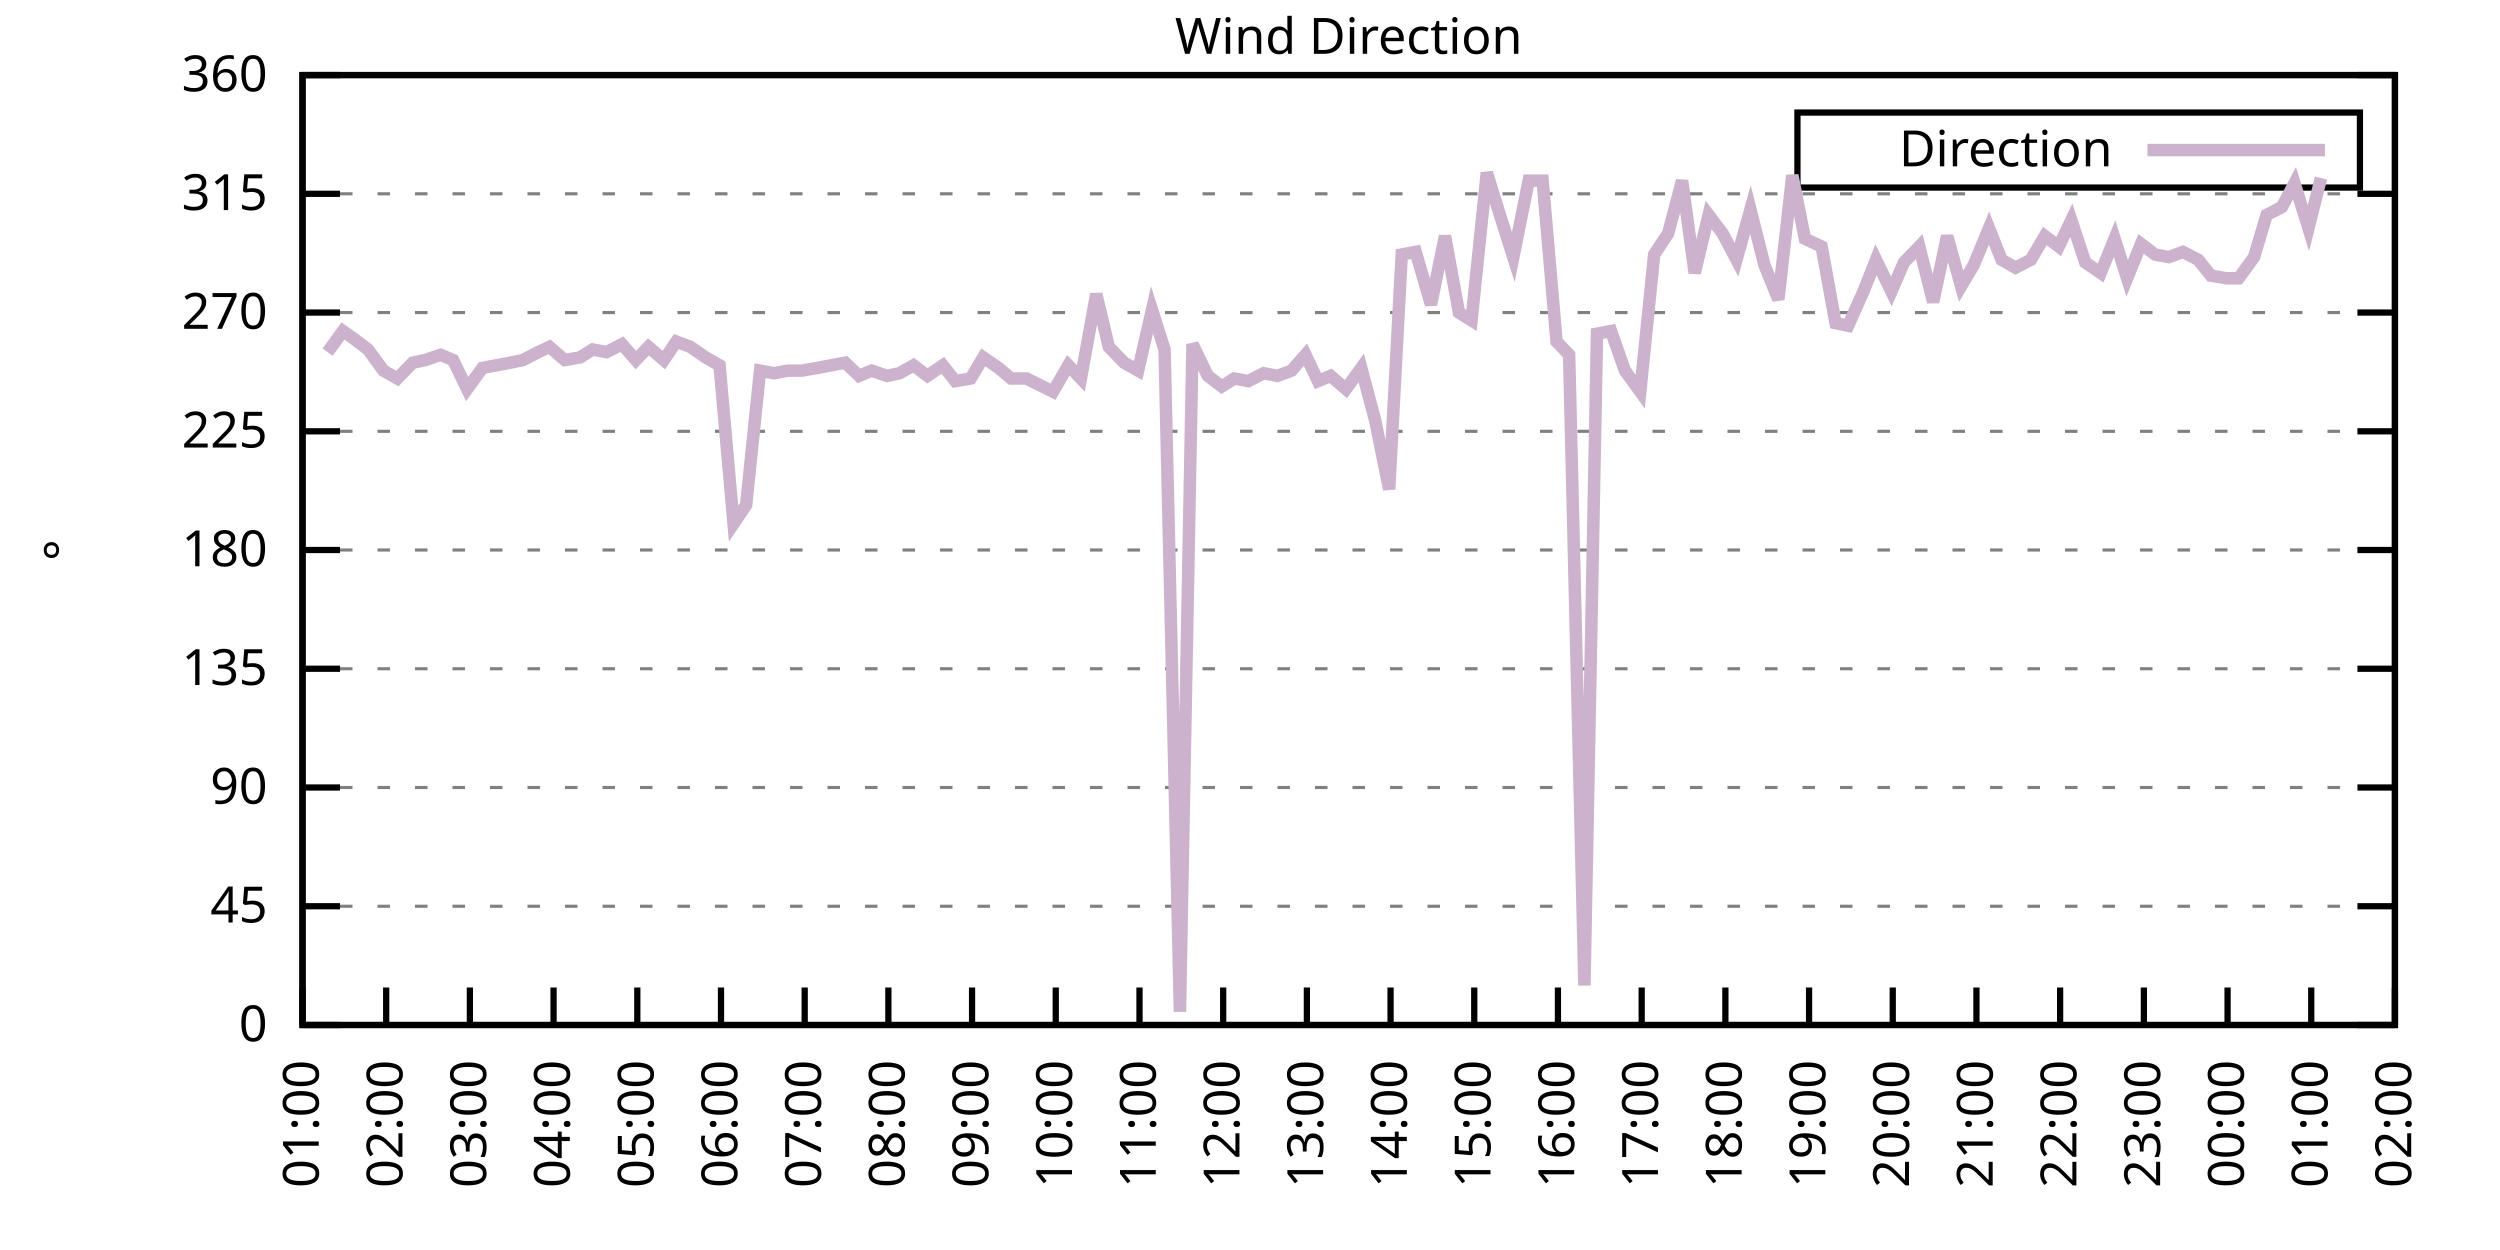
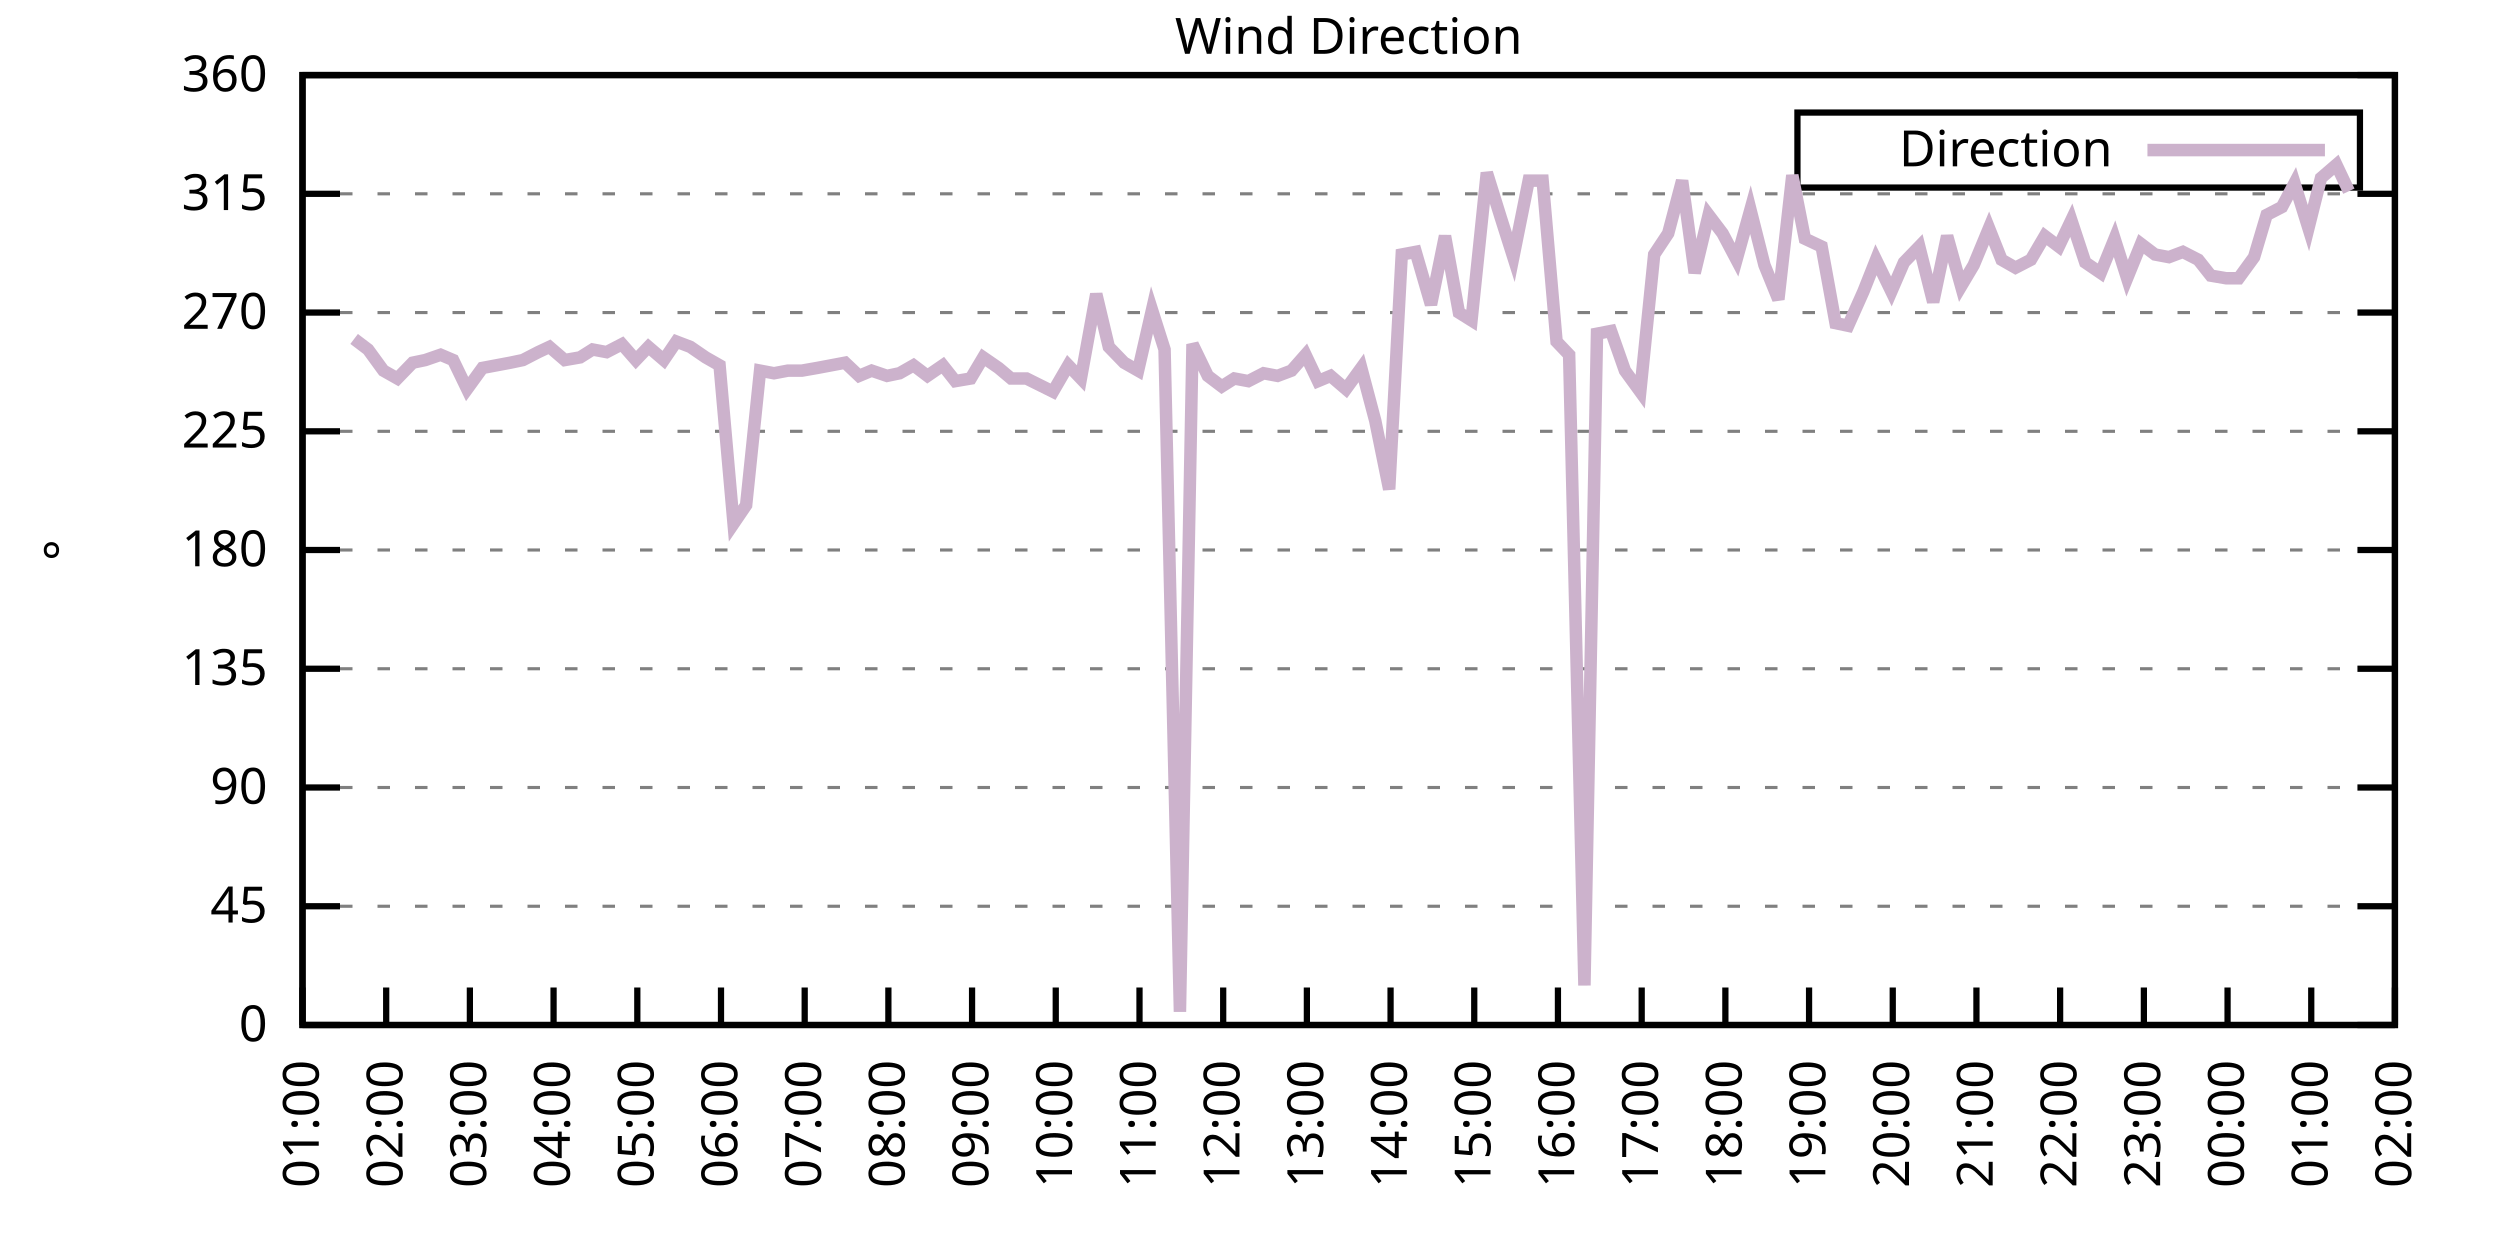
<svg xmlns="http://www.w3.org/2000/svg" xmlns:xlink="http://www.w3.org/1999/xlink" width="400" height="200" viewBox="0 0 400 200">
  <g id="gnuplot_canvas">
    <rect x="0" y="0" width="400" height="200" fill="none" />
    <defs>
      <circle id="gpDot" r="0.5" stroke-width="0.5" stroke="currentColor" />
      <path id="gpPt0" stroke-width="0.333" stroke="currentColor" d="M-1,0 h2 M0,-1 v2" />
      <path id="gpPt1" stroke-width="0.333" stroke="currentColor" d="M-1,-1 L1,1 M1,-1 L-1,1" />
      <path id="gpPt2" stroke-width="0.333" stroke="currentColor" d="M-1,0 L1,0 M0,-1 L0,1 M-1,-1 L1,1 M-1,1 L1,-1" />
      <rect id="gpPt3" stroke-width="0.333" stroke="currentColor" x="-1" y="-1" width="2" height="2" />
      <rect id="gpPt4" stroke-width="0.333" stroke="currentColor" fill="currentColor" x="-1" y="-1" width="2" height="2" />
      <circle id="gpPt5" stroke-width="0.333" stroke="currentColor" cx="0" cy="0" r="1" />
      <use xlink:href="#gpPt5" id="gpPt6" fill="currentColor" stroke="none" />
      <path id="gpPt7" stroke-width="0.333" stroke="currentColor" d="M0,-1.33 L-1.33,0.67 L1.33,0.67 z" />
      <use xlink:href="#gpPt7" id="gpPt8" fill="currentColor" stroke="none" />
      <use xlink:href="#gpPt7" id="gpPt9" stroke="currentColor" transform="rotate(180)" />
      <use xlink:href="#gpPt9" id="gpPt10" fill="currentColor" stroke="none" />
      <use xlink:href="#gpPt3" id="gpPt11" stroke="currentColor" transform="rotate(45)" />
      <use xlink:href="#gpPt11" id="gpPt12" fill="currentColor" stroke="none" />
      <path id="gpPt13" stroke-width="0.333" stroke="currentColor" d="M0,1.330 L1.265,0.411 L0.782,-1.067 L-0.782,-1.076 L-1.265,0.411 z" />
      <use xlink:href="#gpPt13" id="gpPt14" fill="currentColor" stroke="none" />
      <filter id="textbox" filterUnits="objectBoundingBox" x="0" y="0" height="1" width="1">
        <feFlood flood-color="white" flood-opacity="1" result="bgnd" />
        <feComposite in="SourceGraphic" in2="bgnd" operator="atop" />
      </filter>
      <filter id="greybox" filterUnits="objectBoundingBox" x="0" y="0" height="1" width="1">
        <feFlood flood-color="lightgrey" flood-opacity="1" result="grey" />
        <feComposite in="SourceGraphic" in2="grey" operator="atop" />
      </filter>
    </defs>
    <g fill="none" color="white" stroke="currentColor" stroke-width="1.00" stroke-linecap="butt" stroke-linejoin="miter">
</g>
    <g fill="none" color="black" stroke="currentColor" stroke-width="1.00" stroke-linecap="butt" stroke-linejoin="miter">
      <g stroke="none" shape-rendering="crispEdges">
        <polygon fill="rgb(255, 255, 255)" points="48.40,164.00 383.18,164.00 383.18,12.02 48.40,12.02 " />
      </g>
    </g>
    <g fill="none" color="black" stroke="currentColor" stroke-width="1.00" stroke-linecap="butt" stroke-linejoin="miter">
</g>
    <g fill="none" color="black" stroke="black" stroke-width="0.50" stroke-linecap="butt" stroke-linejoin="miter">
</g>
    <g fill="none" color="gray" stroke="currentColor" stroke-width="0.50" stroke-linecap="butt" stroke-linejoin="miter">
      <path stroke="gray" stroke-dasharray="2,4" class="gridline" d="M48.40,164.00 L383.19,164.00  " />
    </g>
    <g fill="none" color="gray" stroke="gray" stroke-width="1.00" stroke-linecap="butt" stroke-linejoin="miter">
</g>
    <g fill="none" color="black" stroke="currentColor" stroke-width="1.00" stroke-linecap="butt" stroke-linejoin="miter">
      <path stroke="black" d="M48.40,164.00 L54.40,164.00 M383.19,164.00 L377.19,164.00  " />
      <g transform="translate(42.80,166.60)" stroke="none" fill="black" font-family="Sans" font-size="8.00" text-anchor="end">
        <text>
          <tspan font-family="Sans"> 0</tspan>
        </text>
      </g>
    </g>
    <g fill="none" color="black" stroke="currentColor" stroke-width="1.00" stroke-linecap="butt" stroke-linejoin="miter">
</g>
    <g fill="none" color="black" stroke="black" stroke-width="0.50" stroke-linecap="butt" stroke-linejoin="miter">
</g>
    <g fill="none" color="gray" stroke="currentColor" stroke-width="0.50" stroke-linecap="butt" stroke-linejoin="miter">
      <path stroke="gray" stroke-dasharray="2,4" class="gridline" d="M48.40,145.00 L383.19,145.00  " />
    </g>
    <g fill="none" color="gray" stroke="gray" stroke-width="1.00" stroke-linecap="butt" stroke-linejoin="miter">
</g>
    <g fill="none" color="black" stroke="currentColor" stroke-width="1.00" stroke-linecap="butt" stroke-linejoin="miter">
      <path stroke="black" d="M48.40,145.00 L54.40,145.00 M383.19,145.00 L377.19,145.00  " />
      <g transform="translate(42.80,147.60)" stroke="none" fill="black" font-family="Sans" font-size="8.00" text-anchor="end">
        <text>
          <tspan font-family="Sans"> 45</tspan>
        </text>
      </g>
    </g>
    <g fill="none" color="black" stroke="currentColor" stroke-width="1.00" stroke-linecap="butt" stroke-linejoin="miter">
</g>
    <g fill="none" color="black" stroke="black" stroke-width="0.50" stroke-linecap="butt" stroke-linejoin="miter">
</g>
    <g fill="none" color="gray" stroke="currentColor" stroke-width="0.50" stroke-linecap="butt" stroke-linejoin="miter">
      <path stroke="gray" stroke-dasharray="2,4" class="gridline" d="M48.40,126.00 L383.19,126.00  " />
    </g>
    <g fill="none" color="gray" stroke="gray" stroke-width="1.00" stroke-linecap="butt" stroke-linejoin="miter">
</g>
    <g fill="none" color="black" stroke="currentColor" stroke-width="1.00" stroke-linecap="butt" stroke-linejoin="miter">
      <path stroke="black" d="M48.40,126.00 L54.40,126.00 M383.19,126.00 L377.19,126.00  " />
      <g transform="translate(42.80,128.60)" stroke="none" fill="black" font-family="Sans" font-size="8.00" text-anchor="end">
        <text>
          <tspan font-family="Sans"> 90</tspan>
        </text>
      </g>
    </g>
    <g fill="none" color="black" stroke="currentColor" stroke-width="1.00" stroke-linecap="butt" stroke-linejoin="miter">
</g>
    <g fill="none" color="black" stroke="black" stroke-width="0.50" stroke-linecap="butt" stroke-linejoin="miter">
</g>
    <g fill="none" color="gray" stroke="currentColor" stroke-width="0.50" stroke-linecap="butt" stroke-linejoin="miter">
      <path stroke="gray" stroke-dasharray="2,4" class="gridline" d="M48.40,107.00 L383.19,107.00  " />
    </g>
    <g fill="none" color="gray" stroke="gray" stroke-width="1.00" stroke-linecap="butt" stroke-linejoin="miter">
</g>
    <g fill="none" color="black" stroke="currentColor" stroke-width="1.00" stroke-linecap="butt" stroke-linejoin="miter">
      <path stroke="black" d="M48.40,107.00 L54.40,107.00 M383.19,107.00 L377.19,107.00  " />
      <g transform="translate(42.80,109.60)" stroke="none" fill="black" font-family="Sans" font-size="8.00" text-anchor="end">
        <text>
          <tspan font-family="Sans"> 135</tspan>
        </text>
      </g>
    </g>
    <g fill="none" color="black" stroke="currentColor" stroke-width="1.00" stroke-linecap="butt" stroke-linejoin="miter">
</g>
    <g fill="none" color="black" stroke="black" stroke-width="0.50" stroke-linecap="butt" stroke-linejoin="miter">
</g>
    <g fill="none" color="gray" stroke="currentColor" stroke-width="0.50" stroke-linecap="butt" stroke-linejoin="miter">
      <path stroke="gray" stroke-dasharray="2,4" class="gridline" d="M48.40,88.00 L383.19,88.00  " />
    </g>
    <g fill="none" color="gray" stroke="gray" stroke-width="1.00" stroke-linecap="butt" stroke-linejoin="miter">
</g>
    <g fill="none" color="black" stroke="currentColor" stroke-width="1.00" stroke-linecap="butt" stroke-linejoin="miter">
      <path stroke="black" d="M48.40,88.00 L54.40,88.00 M383.19,88.00 L377.19,88.00  " />
      <g transform="translate(42.80,90.60)" stroke="none" fill="black" font-family="Sans" font-size="8.00" text-anchor="end">
        <text>
          <tspan font-family="Sans"> 180</tspan>
        </text>
      </g>
    </g>
    <g fill="none" color="black" stroke="currentColor" stroke-width="1.00" stroke-linecap="butt" stroke-linejoin="miter">
</g>
    <g fill="none" color="black" stroke="black" stroke-width="0.50" stroke-linecap="butt" stroke-linejoin="miter">
</g>
    <g fill="none" color="gray" stroke="currentColor" stroke-width="0.50" stroke-linecap="butt" stroke-linejoin="miter">
      <path stroke="gray" stroke-dasharray="2,4" class="gridline" d="M48.40,69.01 L383.19,69.01  " />
    </g>
    <g fill="none" color="gray" stroke="gray" stroke-width="1.00" stroke-linecap="butt" stroke-linejoin="miter">
</g>
    <g fill="none" color="black" stroke="currentColor" stroke-width="1.00" stroke-linecap="butt" stroke-linejoin="miter">
      <path stroke="black" d="M48.40,69.01 L54.40,69.01 M383.19,69.01 L377.19,69.01  " />
      <g transform="translate(42.80,71.61)" stroke="none" fill="black" font-family="Sans" font-size="8.00" text-anchor="end">
        <text>
          <tspan font-family="Sans"> 225</tspan>
        </text>
      </g>
    </g>
    <g fill="none" color="black" stroke="currentColor" stroke-width="1.00" stroke-linecap="butt" stroke-linejoin="miter">
</g>
    <g fill="none" color="black" stroke="black" stroke-width="0.50" stroke-linecap="butt" stroke-linejoin="miter">
</g>
    <g fill="none" color="gray" stroke="currentColor" stroke-width="0.50" stroke-linecap="butt" stroke-linejoin="miter">
      <path stroke="gray" stroke-dasharray="2,4" class="gridline" d="M48.40,50.01 L383.19,50.01  " />
    </g>
    <g fill="none" color="gray" stroke="gray" stroke-width="1.00" stroke-linecap="butt" stroke-linejoin="miter">
</g>
    <g fill="none" color="black" stroke="currentColor" stroke-width="1.00" stroke-linecap="butt" stroke-linejoin="miter">
      <path stroke="black" d="M48.40,50.01 L54.40,50.01 M383.19,50.01 L377.19,50.01  " />
      <g transform="translate(42.80,52.61)" stroke="none" fill="black" font-family="Sans" font-size="8.00" text-anchor="end">
        <text>
          <tspan font-family="Sans"> 270</tspan>
        </text>
      </g>
    </g>
    <g fill="none" color="black" stroke="currentColor" stroke-width="1.00" stroke-linecap="butt" stroke-linejoin="miter">
</g>
    <g fill="none" color="black" stroke="black" stroke-width="0.50" stroke-linecap="butt" stroke-linejoin="miter">
</g>
    <g fill="none" color="gray" stroke="currentColor" stroke-width="0.50" stroke-linecap="butt" stroke-linejoin="miter">
      <path stroke="gray" stroke-dasharray="2,4" class="gridline" d="M48.40,31.01 L383.19,31.01  " />
    </g>
    <g fill="none" color="gray" stroke="gray" stroke-width="1.00" stroke-linecap="butt" stroke-linejoin="miter">
</g>
    <g fill="none" color="black" stroke="currentColor" stroke-width="1.00" stroke-linecap="butt" stroke-linejoin="miter">
      <path stroke="black" d="M48.40,31.01 L54.40,31.01 M383.19,31.01 L377.19,31.01  " />
      <g transform="translate(42.80,33.61)" stroke="none" fill="black" font-family="Sans" font-size="8.00" text-anchor="end">
        <text>
          <tspan font-family="Sans"> 315</tspan>
        </text>
      </g>
    </g>
    <g fill="none" color="black" stroke="currentColor" stroke-width="1.00" stroke-linecap="butt" stroke-linejoin="miter">
</g>
    <g fill="none" color="black" stroke="black" stroke-width="0.50" stroke-linecap="butt" stroke-linejoin="miter">
</g>
    <g fill="none" color="gray" stroke="currentColor" stroke-width="0.50" stroke-linecap="butt" stroke-linejoin="miter">
      <path stroke="gray" stroke-dasharray="2,4" class="gridline" d="M48.40,12.01 L383.19,12.01  " />
    </g>
    <g fill="none" color="gray" stroke="gray" stroke-width="1.00" stroke-linecap="butt" stroke-linejoin="miter">
</g>
    <g fill="none" color="black" stroke="currentColor" stroke-width="1.00" stroke-linecap="butt" stroke-linejoin="miter">
      <path stroke="black" d="M48.40,12.01 L54.40,12.01 M383.19,12.01 L377.19,12.01  " />
      <g transform="translate(42.80,14.61)" stroke="none" fill="black" font-family="Sans" font-size="8.00" text-anchor="end">
        <text>
          <tspan font-family="Sans"> 360</tspan>
        </text>
      </g>
    </g>
    <g fill="none" color="black" stroke="currentColor" stroke-width="1.00" stroke-linecap="butt" stroke-linejoin="miter">
      <path stroke="black" d="M48.40,164.00 L48.40,158.00  " />
      <g transform="translate(51.00,169.60) rotate(270.00)" stroke="none" fill="black" font-family="Sans" font-size="8.00" text-anchor="end">
        <text>
          <tspan font-family="Sans">01:00</tspan>
        </text>
      </g>
    </g>
    <g fill="none" color="black" stroke="currentColor" stroke-width="1.00" stroke-linecap="butt" stroke-linejoin="miter">
      <path stroke="black" d="M61.79,164.00 L61.79,158.00  " />
      <g transform="translate(64.39,169.60) rotate(270.00)" stroke="none" fill="black" font-family="Sans" font-size="8.00" text-anchor="end">
        <text>
          <tspan font-family="Sans">02:00</tspan>
        </text>
      </g>
    </g>
    <g fill="none" color="black" stroke="currentColor" stroke-width="1.00" stroke-linecap="butt" stroke-linejoin="miter">
      <path stroke="black" d="M75.18,164.00 L75.18,158.00  " />
      <g transform="translate(77.78,169.60) rotate(270.00)" stroke="none" fill="black" font-family="Sans" font-size="8.00" text-anchor="end">
        <text>
          <tspan font-family="Sans">03:00</tspan>
        </text>
      </g>
    </g>
    <g fill="none" color="black" stroke="currentColor" stroke-width="1.00" stroke-linecap="butt" stroke-linejoin="miter">
      <path stroke="black" d="M88.57,164.00 L88.57,158.00  " />
      <g transform="translate(91.17,169.60) rotate(270.00)" stroke="none" fill="black" font-family="Sans" font-size="8.00" text-anchor="end">
        <text>
          <tspan font-family="Sans">04:00</tspan>
        </text>
      </g>
    </g>
    <g fill="none" color="black" stroke="currentColor" stroke-width="1.00" stroke-linecap="butt" stroke-linejoin="miter">
      <path stroke="black" d="M101.97,164.00 L101.97,158.00  " />
      <g transform="translate(104.57,169.60) rotate(270.00)" stroke="none" fill="black" font-family="Sans" font-size="8.00" text-anchor="end">
        <text>
          <tspan font-family="Sans">05:00</tspan>
        </text>
      </g>
    </g>
    <g fill="none" color="black" stroke="currentColor" stroke-width="1.00" stroke-linecap="butt" stroke-linejoin="miter">
      <path stroke="black" d="M115.36,164.00 L115.36,158.00  " />
      <g transform="translate(117.96,169.60) rotate(270.00)" stroke="none" fill="black" font-family="Sans" font-size="8.00" text-anchor="end">
        <text>
          <tspan font-family="Sans">06:00</tspan>
        </text>
      </g>
    </g>
    <g fill="none" color="black" stroke="currentColor" stroke-width="1.00" stroke-linecap="butt" stroke-linejoin="miter">
      <path stroke="black" d="M128.75,164.00 L128.75,158.00  " />
      <g transform="translate(131.35,169.60) rotate(270.00)" stroke="none" fill="black" font-family="Sans" font-size="8.00" text-anchor="end">
        <text>
          <tspan font-family="Sans">07:00</tspan>
        </text>
      </g>
    </g>
    <g fill="none" color="black" stroke="currentColor" stroke-width="1.00" stroke-linecap="butt" stroke-linejoin="miter">
      <path stroke="black" d="M142.14,164.00 L142.14,158.00  " />
      <g transform="translate(144.74,169.60) rotate(270.00)" stroke="none" fill="black" font-family="Sans" font-size="8.00" text-anchor="end">
        <text>
          <tspan font-family="Sans">08:00</tspan>
        </text>
      </g>
    </g>
    <g fill="none" color="black" stroke="currentColor" stroke-width="1.00" stroke-linecap="butt" stroke-linejoin="miter">
      <path stroke="black" d="M155.53,164.00 L155.53,158.00  " />
      <g transform="translate(158.13,169.60) rotate(270.00)" stroke="none" fill="black" font-family="Sans" font-size="8.00" text-anchor="end">
        <text>
          <tspan font-family="Sans">09:00</tspan>
        </text>
      </g>
    </g>
    <g fill="none" color="black" stroke="currentColor" stroke-width="1.00" stroke-linecap="butt" stroke-linejoin="miter">
      <path stroke="black" d="M168.92,164.00 L168.92,158.00  " />
      <g transform="translate(171.52,169.60) rotate(270.00)" stroke="none" fill="black" font-family="Sans" font-size="8.00" text-anchor="end">
        <text>
          <tspan font-family="Sans">10:00</tspan>
        </text>
      </g>
    </g>
    <g fill="none" color="black" stroke="currentColor" stroke-width="1.00" stroke-linecap="butt" stroke-linejoin="miter">
      <path stroke="black" d="M182.32,164.00 L182.32,158.00  " />
      <g transform="translate(184.92,169.60) rotate(270.00)" stroke="none" fill="black" font-family="Sans" font-size="8.00" text-anchor="end">
        <text>
          <tspan font-family="Sans">11:00</tspan>
        </text>
      </g>
    </g>
    <g fill="none" color="black" stroke="currentColor" stroke-width="1.00" stroke-linecap="butt" stroke-linejoin="miter">
      <path stroke="black" d="M195.71,164.00 L195.71,158.00  " />
      <g transform="translate(198.31,169.60) rotate(270.00)" stroke="none" fill="black" font-family="Sans" font-size="8.00" text-anchor="end">
        <text>
          <tspan font-family="Sans">12:00</tspan>
        </text>
      </g>
    </g>
    <g fill="none" color="black" stroke="currentColor" stroke-width="1.00" stroke-linecap="butt" stroke-linejoin="miter">
      <path stroke="black" d="M209.10,164.00 L209.10,158.00  " />
      <g transform="translate(211.70,169.60) rotate(270.00)" stroke="none" fill="black" font-family="Sans" font-size="8.00" text-anchor="end">
        <text>
          <tspan font-family="Sans">13:00</tspan>
        </text>
      </g>
    </g>
    <g fill="none" color="black" stroke="currentColor" stroke-width="1.00" stroke-linecap="butt" stroke-linejoin="miter">
      <path stroke="black" d="M222.49,164.00 L222.49,158.00  " />
      <g transform="translate(225.09,169.60) rotate(270.00)" stroke="none" fill="black" font-family="Sans" font-size="8.00" text-anchor="end">
        <text>
          <tspan font-family="Sans">14:00</tspan>
        </text>
      </g>
    </g>
    <g fill="none" color="black" stroke="currentColor" stroke-width="1.00" stroke-linecap="butt" stroke-linejoin="miter">
      <path stroke="black" d="M235.88,164.00 L235.88,158.00  " />
      <g transform="translate(238.48,169.60) rotate(270.00)" stroke="none" fill="black" font-family="Sans" font-size="8.00" text-anchor="end">
        <text>
          <tspan font-family="Sans">15:00</tspan>
        </text>
      </g>
    </g>
    <g fill="none" color="black" stroke="currentColor" stroke-width="1.00" stroke-linecap="butt" stroke-linejoin="miter">
      <path stroke="black" d="M249.27,164.00 L249.27,158.00  " />
      <g transform="translate(251.87,169.60) rotate(270.00)" stroke="none" fill="black" font-family="Sans" font-size="8.00" text-anchor="end">
        <text>
          <tspan font-family="Sans">16:00</tspan>
        </text>
      </g>
    </g>
    <g fill="none" color="black" stroke="currentColor" stroke-width="1.00" stroke-linecap="butt" stroke-linejoin="miter">
      <path stroke="black" d="M262.67,164.00 L262.67,158.00  " />
      <g transform="translate(265.27,169.60) rotate(270.00)" stroke="none" fill="black" font-family="Sans" font-size="8.00" text-anchor="end">
        <text>
          <tspan font-family="Sans">17:00</tspan>
        </text>
      </g>
    </g>
    <g fill="none" color="black" stroke="currentColor" stroke-width="1.00" stroke-linecap="butt" stroke-linejoin="miter">
      <path stroke="black" d="M276.06,164.00 L276.06,158.00  " />
      <g transform="translate(278.66,169.60) rotate(270.00)" stroke="none" fill="black" font-family="Sans" font-size="8.00" text-anchor="end">
        <text>
          <tspan font-family="Sans">18:00</tspan>
        </text>
      </g>
    </g>
    <g fill="none" color="black" stroke="currentColor" stroke-width="1.00" stroke-linecap="butt" stroke-linejoin="miter">
      <path stroke="black" d="M289.45,164.00 L289.45,158.00  " />
      <g transform="translate(292.05,169.60) rotate(270.00)" stroke="none" fill="black" font-family="Sans" font-size="8.00" text-anchor="end">
        <text>
          <tspan font-family="Sans">19:00</tspan>
        </text>
      </g>
    </g>
    <g fill="none" color="black" stroke="currentColor" stroke-width="1.00" stroke-linecap="butt" stroke-linejoin="miter">
      <path stroke="black" d="M302.84,164.00 L302.84,158.00  " />
      <g transform="translate(305.44,169.60) rotate(270.00)" stroke="none" fill="black" font-family="Sans" font-size="8.00" text-anchor="end">
        <text>
          <tspan font-family="Sans">20:00</tspan>
        </text>
      </g>
    </g>
    <g fill="none" color="black" stroke="currentColor" stroke-width="1.00" stroke-linecap="butt" stroke-linejoin="miter">
      <path stroke="black" d="M316.23,164.00 L316.23,158.00  " />
      <g transform="translate(318.83,169.60) rotate(270.00)" stroke="none" fill="black" font-family="Sans" font-size="8.00" text-anchor="end">
        <text>
          <tspan font-family="Sans">21:00</tspan>
        </text>
      </g>
    </g>
    <g fill="none" color="black" stroke="currentColor" stroke-width="1.00" stroke-linecap="butt" stroke-linejoin="miter">
      <path stroke="black" d="M329.62,164.00 L329.62,158.00  " />
      <g transform="translate(332.22,169.60) rotate(270.00)" stroke="none" fill="black" font-family="Sans" font-size="8.00" text-anchor="end">
        <text>
          <tspan font-family="Sans">22:00</tspan>
        </text>
      </g>
    </g>
    <g fill="none" color="black" stroke="currentColor" stroke-width="1.00" stroke-linecap="butt" stroke-linejoin="miter">
      <path stroke="black" d="M343.02,164.00 L343.02,158.00  " />
      <g transform="translate(345.62,169.60) rotate(270.00)" stroke="none" fill="black" font-family="Sans" font-size="8.00" text-anchor="end">
        <text>
          <tspan font-family="Sans">23:00</tspan>
        </text>
      </g>
    </g>
    <g fill="none" color="black" stroke="currentColor" stroke-width="1.00" stroke-linecap="butt" stroke-linejoin="miter">
      <path stroke="black" d="M356.41,164.00 L356.41,158.00  " />
      <g transform="translate(359.01,169.60) rotate(270.00)" stroke="none" fill="black" font-family="Sans" font-size="8.00" text-anchor="end">
        <text>
          <tspan font-family="Sans">00:00</tspan>
        </text>
      </g>
    </g>
    <g fill="none" color="black" stroke="currentColor" stroke-width="1.00" stroke-linecap="butt" stroke-linejoin="miter">
      <path stroke="black" d="M369.80,164.00 L369.80,158.00  " />
      <g transform="translate(372.40,169.60) rotate(270.00)" stroke="none" fill="black" font-family="Sans" font-size="8.00" text-anchor="end">
        <text>
          <tspan font-family="Sans">01:00</tspan>
        </text>
      </g>
    </g>
    <g fill="none" color="black" stroke="currentColor" stroke-width="1.00" stroke-linecap="butt" stroke-linejoin="miter">
      <path stroke="black" d="M383.19,164.00 L383.19,158.00  " />
      <g transform="translate(385.79,169.60) rotate(270.00)" stroke="none" fill="black" font-family="Sans" font-size="8.00" text-anchor="end">
        <text>
          <tspan font-family="Sans">02:00</tspan>
        </text>
      </g>
    </g>
    <g fill="none" color="black" stroke="currentColor" stroke-width="1.00" stroke-linecap="butt" stroke-linejoin="miter">
</g>
    <g fill="none" color="black" stroke="currentColor" stroke-width="1.00" stroke-linecap="butt" stroke-linejoin="miter">
      <path stroke="black" d="M48.40,12.01 L48.40,164.00 L383.19,164.00 L383.19,12.01 L48.40,12.01 Z  " />
    </g>
    <g fill="none" color="black" stroke="currentColor" stroke-width="1.00" stroke-linecap="butt" stroke-linejoin="miter">
</g>
    <g fill="none" color="black" stroke="currentColor" stroke-width="1.00" stroke-linecap="butt" stroke-linejoin="miter">
      <path stroke="black" d="M287.59,30.01 L287.59,18.01 L377.59,18.01 L377.59,30.01 L287.59,30.01 Z  " />
    </g>
    <g id="Wind_direction_plot_1">
      <g fill="none" color="white" stroke="black" stroke-width="2.00" stroke-linecap="butt" stroke-linejoin="miter">
</g>
      <g fill="none" color="black" stroke="currentColor" stroke-width="2.00" stroke-linecap="butt" stroke-linejoin="miter">
        <g transform="translate(337.99,26.61)" stroke="none" fill="black" font-family="Sans" font-size="8.00" text-anchor="end">
          <text>
            <tspan font-family="Sans">Direction</tspan>
          </text>
        </g>
      </g>
      <g fill="none" color="black" stroke="currentColor" stroke-width="2.00" stroke-linecap="butt" stroke-linejoin="miter">
-         <path stroke="rgb(204, 178, 204)" d="M343.59,24.01 L371.99,24.01 M52.42,56.34 L54.87,52.96 L56.66,54.23 L58.89,55.92 L61.35,59.30 L63.58,60.56   L66.03,58.03 L68.04,57.61 L70.50,56.76 L72.50,57.61 L74.74,62.25 L77.19,58.87 L79.42,58.45 L81.66,58.03   L83.66,57.61 L86.12,56.34 L87.91,55.50 L90.36,57.61 L92.82,57.18 L94.82,55.92 L97.06,56.34 L99.51,55.07   L101.74,57.61 L103.75,55.50 L106.21,57.61 L108.22,54.65 L110.45,55.50 L112.90,57.18 L115.13,58.45 L117.37,83.78   L119.38,80.83 L121.61,59.30 L123.84,59.72 L126.07,59.30 L128.30,59.30 L130.76,58.87 L132.99,58.45 L135.22,58.03   L137.45,60.14 L139.46,59.30 L141.92,60.14 L143.93,59.72 L146.16,58.45 L148.39,60.14 L150.85,58.45 L152.85,60.98   L155.31,60.56 L157.32,57.18 L159.77,58.87 L161.78,60.56 L164.24,60.56 L168.48,62.67 L170.93,58.45 L172.94,60.56   L175.40,47.05 L177.41,55.50 L179.86,58.03 L182.09,59.30 L184.32,49.59 L186.33,55.92 L188.79,161.89 L190.80,55.07   L193.25,60.14 L195.48,61.83 L197.49,60.56 L199.73,60.98 L202.18,59.72 L204.41,60.14 L206.64,59.30 L208.88,56.76   L210.88,60.98 L212.89,60.14 L215.35,62.25 L217.80,58.87 L220.04,67.32 L222.27,78.29 L224.28,40.72 L226.51,40.30   L228.96,48.74 L231.20,37.76 L233.43,50.01 L235.44,51.27 L237.89,27.63 L240.12,34.81 L242.13,41.14 L244.59,28.90   L246.82,28.90 L249.05,54.65 L251.06,56.76 L253.51,157.67 L255.52,53.39 L257.76,52.96 L259.99,59.30 L262.44,62.67   L264.67,40.72 L266.91,37.34 L269.14,28.90 L271.15,43.67 L273.38,34.39 L275.61,37.34 L277.84,41.56 L280.07,33.54   L282.31,42.41 L284.54,47.90 L286.77,28.05 L288.78,38.19 L291.46,39.45 L293.69,51.70 L295.70,52.12 L298.15,46.63   L300.16,41.56 L302.62,46.63 L304.63,41.99 L307.08,39.45 L309.31,48.32 L311.54,37.76 L313.78,45.79 L315.79,42.41   L318.24,36.50 L320.25,41.56 L322.48,42.83 L324.94,41.56 L327.17,37.76 L329.40,39.45 L331.41,35.23 L333.64,41.99   L336.10,43.67 L338.33,38.19 L340.34,44.52 L342.57,39.03 L344.80,40.72 L347.03,41.14 L349.26,40.30 L351.72,41.56   L353.73,44.10 L356.18,44.52 L358.19,44.52 L360.65,41.14 L362.66,34.39 L365.11,33.12 L367.12,29.32 L369.35,36.50   L371.36,28.48  " />
+         <path stroke="rgb(204, 178, 204)" d="M343.59,24.01 L371.99,24.01 M56.66,54.23 L58.89,55.92 L61.35,59.30 L63.58,60.56 L66.03,58.03 L68.04,57.61   L70.50,56.76 L72.50,57.61 L74.74,62.25 L77.19,58.87 L79.42,58.45 L81.66,58.03 L83.66,57.61 L86.12,56.34   L87.91,55.50 L90.36,57.61 L92.82,57.18 L94.82,55.92 L97.06,56.34 L99.51,55.07 L101.74,57.61 L103.75,55.50   L106.21,57.61 L108.22,54.65 L110.45,55.50 L112.90,57.18 L115.13,58.45 L117.37,83.78 L119.38,80.83 L121.61,59.30   L123.84,59.72 L126.07,59.30 L128.30,59.30 L130.76,58.87 L132.99,58.45 L135.22,58.03 L137.45,60.14 L139.46,59.30   L141.92,60.14 L143.93,59.72 L146.16,58.45 L148.39,60.14 L150.85,58.45 L152.85,60.98 L155.31,60.56 L157.32,57.18   L159.77,58.87 L161.78,60.56 L164.24,60.56 L168.48,62.67 L170.93,58.45 L172.94,60.56 L175.40,47.05 L177.41,55.50   L179.86,58.03 L182.09,59.30 L184.32,49.59 L186.33,55.92 L188.79,161.89 L190.80,55.07 L193.25,60.14 L195.48,61.83   L197.49,60.56 L199.73,60.98 L202.18,59.72 L204.41,60.14 L206.64,59.30 L208.88,56.76 L210.88,60.98 L212.89,60.14   L215.35,62.25 L217.80,58.87 L220.04,67.32 L222.27,78.29 L224.28,40.72 L226.51,40.30 L228.96,48.74 L231.20,37.76   L233.43,50.01 L235.44,51.27 L237.89,27.63 L240.12,34.81 L242.13,41.14 L244.59,28.90 L246.82,28.90 L249.05,54.65   L251.06,56.76 L253.51,157.67 L255.52,53.39 L257.76,52.96 L259.99,59.30 L262.44,62.67 L264.67,40.72 L266.91,37.34   L269.14,28.90 L271.15,43.67 L273.38,34.39 L275.61,37.34 L277.84,41.56 L280.07,33.54 L282.31,42.41 L284.54,47.90   L286.77,28.05 L288.78,38.19 L291.46,39.45 L293.69,51.70 L295.70,52.12 L298.15,46.63 L300.16,41.56 L302.62,46.63   L304.63,41.99 L307.08,39.45 L309.31,48.32 L311.54,37.76 L313.78,45.79 L315.79,42.41 L318.24,36.50 L320.25,41.56   L322.48,42.83 L324.94,41.56 L327.17,37.76 L329.40,39.45 L331.41,35.23 L333.64,41.99 L336.10,43.67 L338.33,38.19   L340.34,44.52 L342.57,39.03 L344.80,40.72 L347.03,41.14 L349.26,40.30 L351.72,41.56 L353.73,44.10 L356.18,44.52   L358.19,44.52 L360.65,41.14 L362.66,34.39 L365.11,33.12 L367.12,29.32 L369.35,36.50 L371.36,28.48 L373.82,26.36   L375.82,30.59  " />
      </g>
    </g>
    <g fill="none" color="black" stroke="currentColor" stroke-width="2.00" stroke-linecap="butt" stroke-linejoin="miter">
</g>
    <g fill="none" color="black" stroke="black" stroke-width="1.00" stroke-linecap="butt" stroke-linejoin="miter">
</g>
    <g fill="none" color="black" stroke="currentColor" stroke-width="1.00" stroke-linecap="butt" stroke-linejoin="miter">
      <path stroke="black" d="M48.40,12.01 L48.40,164.00 L383.19,164.00 L383.19,12.01 L48.40,12.01 Z  " />
      <g transform="translate(12.80,88.01) rotate(270.00)" stroke="none" fill="black" font-family="Sans" font-size="8.00" text-anchor="middle">
        <text>
          <tspan font-family="Sans">°</tspan>
        </text>
      </g>
    </g>
    <g fill="none" color="black" stroke="currentColor" stroke-width="1.00" stroke-linecap="butt" stroke-linejoin="miter">
</g>
    <g fill="none" color="black" stroke="currentColor" stroke-width="1.00" stroke-linecap="butt" stroke-linejoin="miter">
      <g transform="translate(215.79,8.61)" stroke="none" fill="black" font-family="Sans" font-size="8.00" text-anchor="middle">
        <text>
          <tspan font-family="Sans">Wind Direction</tspan>
        </text>
      </g>
    </g>
    <g fill="none" color="black" stroke="currentColor" stroke-width="1.00" stroke-linecap="butt" stroke-linejoin="miter">
</g>
  </g>
</svg>
